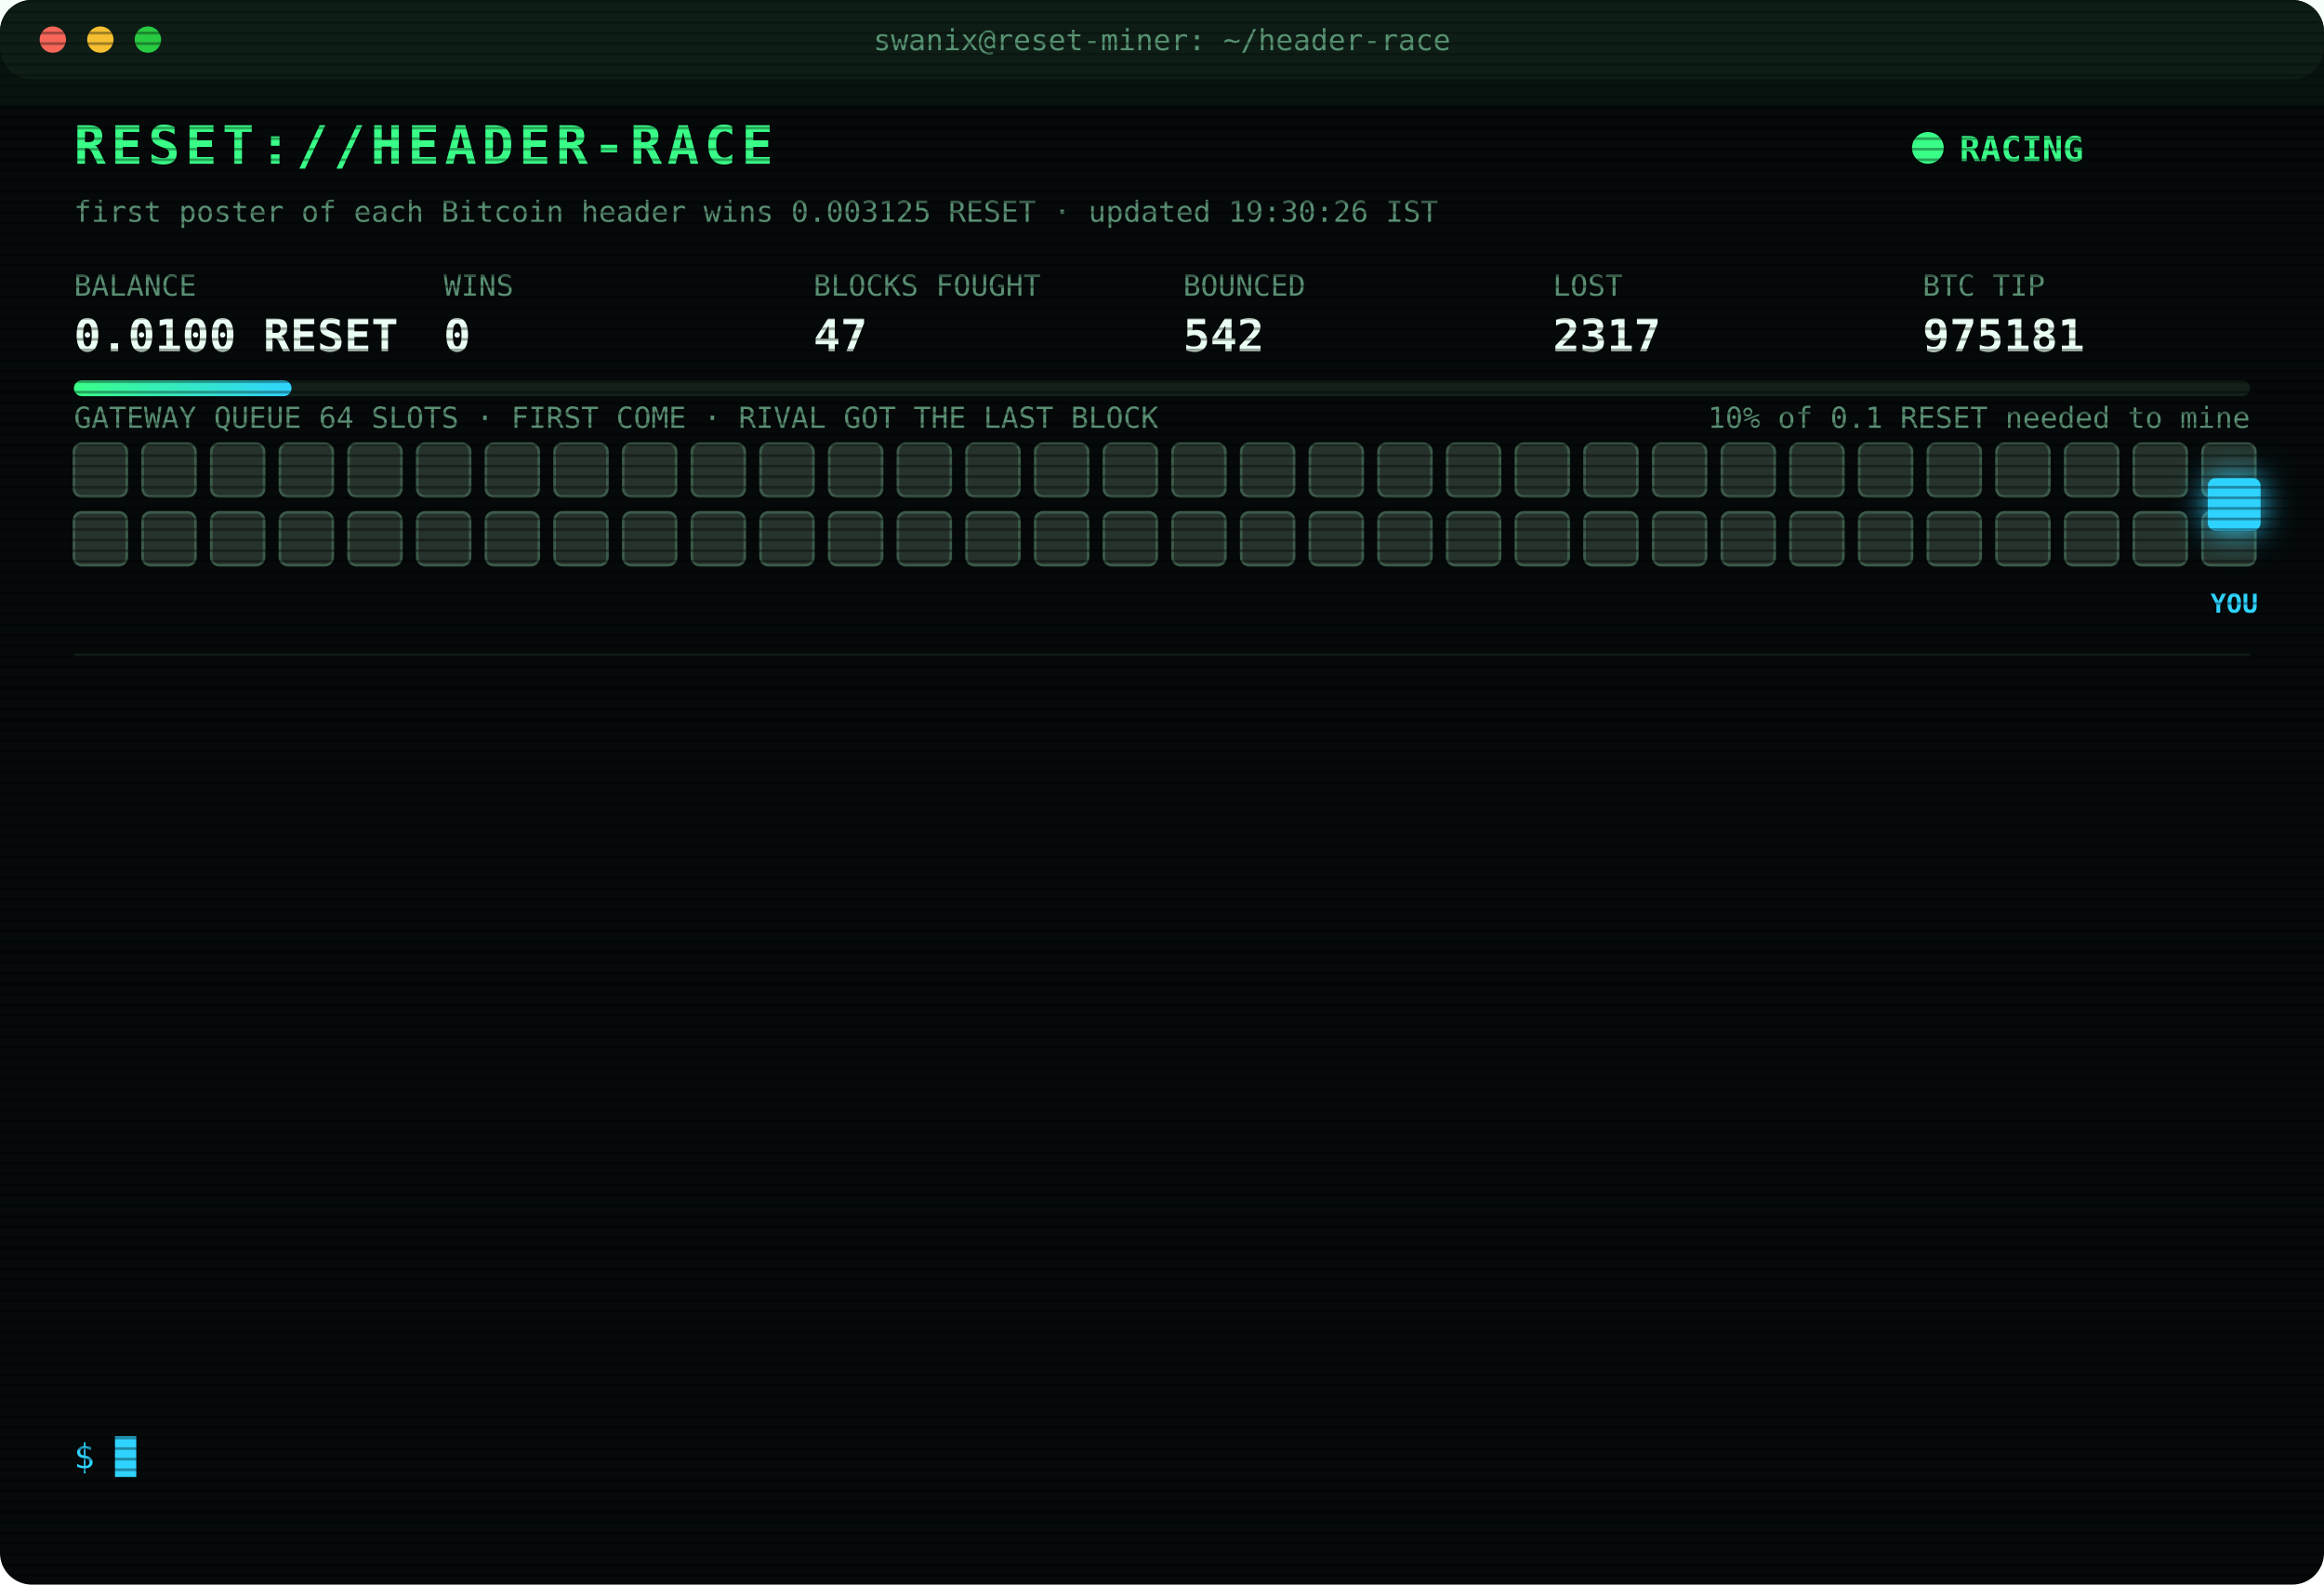
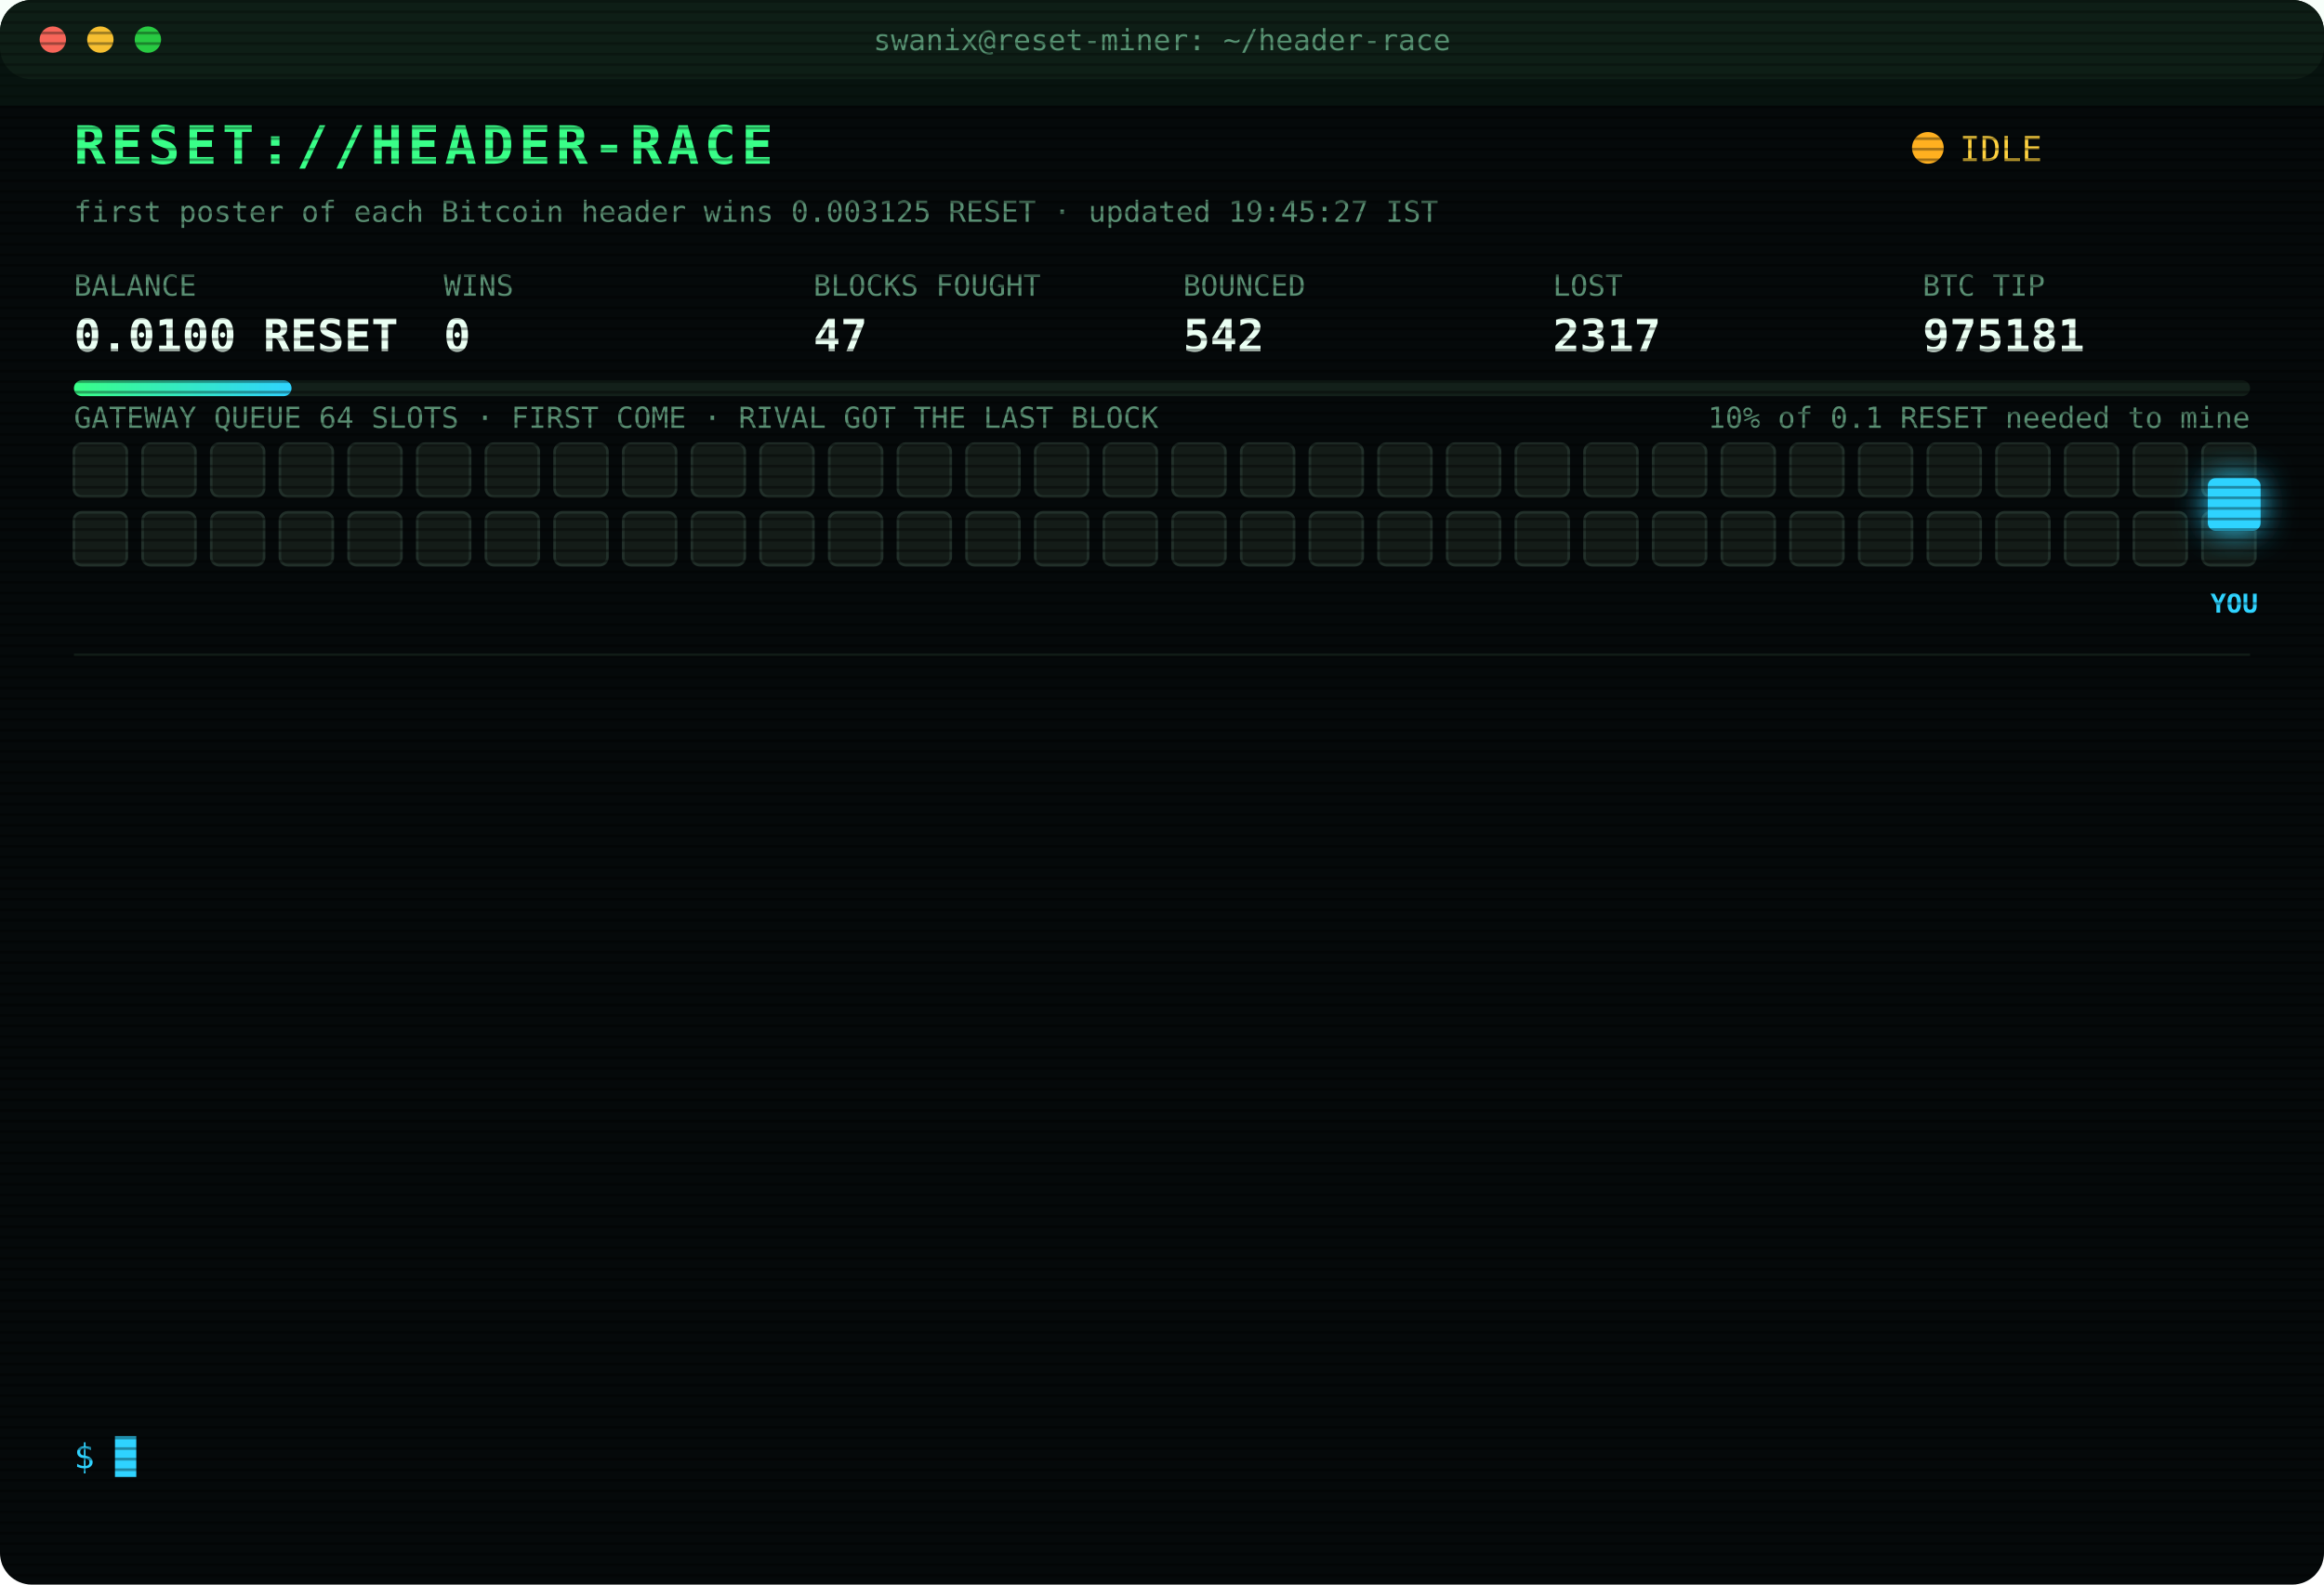
<svg xmlns="http://www.w3.org/2000/svg" width="880" height="600" viewBox="0 0 880 600" font-family="ui-monospace,SFMono-Regular,Menlo,Consolas,monospace">
  <style>
text{font-size:13px;fill:#7CFFB2}
.title{font-size:20px;font-weight:700;fill:#39FF88;letter-spacing:2px;animation:glitch 3s infinite steps(1)}
.sub{fill:#2fd3ff}.k{fill:#5a8f73;font-size:11px}.v{font-size:17px;font-weight:700;fill:#eafff3}
.ts{fill:#3f6b56}.boot{fill:#2fd3ff}.dim{fill:#5a8f73}.bad{fill:#ff4d6d}.warn{fill:#ffd23f}.mag{fill:#ff5cf0}.win{fill:#39FF88;font-weight:700}
.tag{font-size:10px;fill:#2fd3ff;font-weight:700}
.rival{fill:#26332c;stroke:#3c5a49;animation:jam 1.2s infinite alternate}
.idle{fill:#141c18;stroke:#22302a;animation:breathe 4s infinite}
.me{fill:#2fd3ff;filter:drop-shadow(0 0 6px #2fd3ff)}
.hover{animation:nudge 1.1s infinite ease-in-out}.bounce{animation:kick 1.4s infinite}
.ln{opacity:0;animation:in .4s forwards}
.cur{animation:blink 1s infinite steps(1)}
.scan{animation:scan 6s infinite linear}
.led{animation:blink 1.4s infinite}
@keyframes in{from{opacity:0;transform:translateX(-6px)}to{opacity:1;transform:none}}
@keyframes blink{50%{opacity:0}}
@keyframes jam{to{fill:#33463b}}
@keyframes breathe{50%{opacity:.4}}
@keyframes nudge{50%{transform:translateX(-10px)}}
@keyframes kick{0%,100%{transform:none}30%{transform:translateX(-14px)}55%{transform:translateX(10px) translateY(-6px)}}
@keyframes glitch{0%,92%{transform:none}93%{transform:translateX(2px);fill:#ff4d6d}95%{transform:translateX(-2px);fill:#2fd3ff}97%{transform:none}}
@keyframes scan{from{transform:translateY(-40px)}to{transform:translateY(600px)}}
</style>
  <defs>
    <pattern id="sl" width="4" height="4" patternUnits="userSpaceOnUse">
      <rect width="4" height="1" fill="#000" opacity=".35" />
    </pattern>
    <linearGradient id="bar">
      <stop offset="0" stop-color="#39FF88" />
      <stop offset="1" stop-color="#2fd3ff" />
    </linearGradient>
  </defs>
  <rect width="880" height="600" rx="12" fill="#05090a" />
  <rect width="880" height="30" rx="12" fill="#0d1512" />
  <circle cx="20" cy="15" r="5" fill="#ff5f57" />
  <circle cx="38" cy="15" r="5" fill="#febc2e" />
  <circle cx="56" cy="15" r="5" fill="#28c840" />
  <text x="440" y="19" text-anchor="middle" class="k">swanix@reset-miner: ~/header-race</text>
  <text x="28" y="62" class="title">RESET://HEADER-RACE</text>
-   <circle class="led" cx="730" cy="56" r="6" fill="#39FF88" />
-   <text x="742" y="61" class="win">RACING</text>
-   <text x="28" y="84" class="k">first poster of each Bitcoin header wins 0.003125 RESET · updated 19:30:26 IST</text>
+   <circle class="led" cx="730" cy="56" r="6" fill="#ffb020" />
+   <text x="742" y="61" class="warn">IDLE</text>
+   <text x="28" y="84" class="k">first poster of each Bitcoin header wins 0.003125 RESET · updated 19:45:27 IST</text>
  <text x="28" y="112" class="k">BALANCE</text>
  <text x="28" y="133" class="v">0.0100 RESET</text>
  <text x="168" y="112" class="k">WINS</text>
  <text x="168" y="133" class="v">0</text>
  <text x="308" y="112" class="k">BLOCKS FOUGHT</text>
  <text x="308" y="133" class="v">47</text>
  <text x="448" y="112" class="k">BOUNCED</text>
  <text x="448" y="133" class="v">542</text>
  <text x="588" y="112" class="k">LOST</text>
  <text x="588" y="133" class="v">2317</text>
  <text x="728" y="112" class="k">BTC TIP</text>
  <text x="728" y="133" class="v">975181</text>
  <rect x="28" y="144" width="824" height="6" rx="3" fill="#13201a" />
  <rect x="28" y="144" width="82.4" height="6" rx="3" fill="url(#bar)" />
  <text x="852" y="162" text-anchor="end" class="k">10% of 0.1 RESET needed to mine</text>
  <text x="28" y="162" class="k">GATEWAY QUEUE 64 SLOTS · FIRST COME · RIVAL GOT THE LAST BLOCK</text>
-   <rect class="rival" x="28" y="168" width="20" height="20" rx="3" style="animation-delay:0.00s" />
-   <rect class="rival" x="54" y="168" width="20" height="20" rx="3" style="animation-delay:0.05s" />
-   <rect class="rival" x="80" y="168" width="20" height="20" rx="3" style="animation-delay:0.10s" />
-   <rect class="rival" x="106" y="168" width="20" height="20" rx="3" style="animation-delay:0.15s" />
-   <rect class="rival" x="132" y="168" width="20" height="20" rx="3" style="animation-delay:0.20s" />
-   <rect class="rival" x="158" y="168" width="20" height="20" rx="3" style="animation-delay:0.25s" />
-   <rect class="rival" x="184" y="168" width="20" height="20" rx="3" style="animation-delay:0.30s" />
-   <rect class="rival" x="210" y="168" width="20" height="20" rx="3" style="animation-delay:0.35s" />
-   <rect class="rival" x="236" y="168" width="20" height="20" rx="3" style="animation-delay:0.40s" />
-   <rect class="rival" x="262" y="168" width="20" height="20" rx="3" style="animation-delay:0.45s" />
-   <rect class="rival" x="288" y="168" width="20" height="20" rx="3" style="animation-delay:0.50s" />
-   <rect class="rival" x="314" y="168" width="20" height="20" rx="3" style="animation-delay:0.55s" />
-   <rect class="rival" x="340" y="168" width="20" height="20" rx="3" style="animation-delay:0.60s" />
-   <rect class="rival" x="366" y="168" width="20" height="20" rx="3" style="animation-delay:0.65s" />
-   <rect class="rival" x="392" y="168" width="20" height="20" rx="3" style="animation-delay:0.70s" />
-   <rect class="rival" x="418" y="168" width="20" height="20" rx="3" style="animation-delay:0.75s" />
-   <rect class="rival" x="444" y="168" width="20" height="20" rx="3" style="animation-delay:0.80s" />
-   <rect class="rival" x="470" y="168" width="20" height="20" rx="3" style="animation-delay:0.85s" />
-   <rect class="rival" x="496" y="168" width="20" height="20" rx="3" style="animation-delay:0.90s" />
-   <rect class="rival" x="522" y="168" width="20" height="20" rx="3" style="animation-delay:0.95s" />
-   <rect class="rival" x="548" y="168" width="20" height="20" rx="3" style="animation-delay:1.00s" />
-   <rect class="rival" x="574" y="168" width="20" height="20" rx="3" style="animation-delay:1.05s" />
-   <rect class="rival" x="600" y="168" width="20" height="20" rx="3" style="animation-delay:1.10s" />
-   <rect class="rival" x="626" y="168" width="20" height="20" rx="3" style="animation-delay:1.15s" />
-   <rect class="rival" x="652" y="168" width="20" height="20" rx="3" style="animation-delay:1.20s" />
-   <rect class="rival" x="678" y="168" width="20" height="20" rx="3" style="animation-delay:1.25s" />
-   <rect class="rival" x="704" y="168" width="20" height="20" rx="3" style="animation-delay:1.30s" />
-   <rect class="rival" x="730" y="168" width="20" height="20" rx="3" style="animation-delay:1.35s" />
-   <rect class="rival" x="756" y="168" width="20" height="20" rx="3" style="animation-delay:1.40s" />
-   <rect class="rival" x="782" y="168" width="20" height="20" rx="3" style="animation-delay:1.45s" />
-   <rect class="rival" x="808" y="168" width="20" height="20" rx="3" style="animation-delay:1.50s" />
-   <rect class="rival" x="834" y="168" width="20" height="20" rx="3" style="animation-delay:1.55s" />
-   <rect class="rival" x="28" y="194" width="20" height="20" rx="3" style="animation-delay:1.60s" />
-   <rect class="rival" x="54" y="194" width="20" height="20" rx="3" style="animation-delay:1.65s" />
-   <rect class="rival" x="80" y="194" width="20" height="20" rx="3" style="animation-delay:1.70s" />
-   <rect class="rival" x="106" y="194" width="20" height="20" rx="3" style="animation-delay:1.75s" />
-   <rect class="rival" x="132" y="194" width="20" height="20" rx="3" style="animation-delay:1.80s" />
-   <rect class="rival" x="158" y="194" width="20" height="20" rx="3" style="animation-delay:1.85s" />
-   <rect class="rival" x="184" y="194" width="20" height="20" rx="3" style="animation-delay:1.90s" />
-   <rect class="rival" x="210" y="194" width="20" height="20" rx="3" style="animation-delay:1.95s" />
-   <rect class="rival" x="236" y="194" width="20" height="20" rx="3" style="animation-delay:2.00s" />
-   <rect class="rival" x="262" y="194" width="20" height="20" rx="3" style="animation-delay:2.05s" />
-   <rect class="rival" x="288" y="194" width="20" height="20" rx="3" style="animation-delay:2.10s" />
-   <rect class="rival" x="314" y="194" width="20" height="20" rx="3" style="animation-delay:2.15s" />
-   <rect class="rival" x="340" y="194" width="20" height="20" rx="3" style="animation-delay:2.20s" />
-   <rect class="rival" x="366" y="194" width="20" height="20" rx="3" style="animation-delay:2.25s" />
-   <rect class="rival" x="392" y="194" width="20" height="20" rx="3" style="animation-delay:2.30s" />
-   <rect class="rival" x="418" y="194" width="20" height="20" rx="3" style="animation-delay:2.35s" />
-   <rect class="rival" x="444" y="194" width="20" height="20" rx="3" style="animation-delay:2.40s" />
-   <rect class="rival" x="470" y="194" width="20" height="20" rx="3" style="animation-delay:2.45s" />
-   <rect class="rival" x="496" y="194" width="20" height="20" rx="3" style="animation-delay:2.50s" />
-   <rect class="rival" x="522" y="194" width="20" height="20" rx="3" style="animation-delay:2.55s" />
-   <rect class="rival" x="548" y="194" width="20" height="20" rx="3" style="animation-delay:2.60s" />
-   <rect class="rival" x="574" y="194" width="20" height="20" rx="3" style="animation-delay:2.65s" />
-   <rect class="rival" x="600" y="194" width="20" height="20" rx="3" style="animation-delay:2.70s" />
-   <rect class="rival" x="626" y="194" width="20" height="20" rx="3" style="animation-delay:2.75s" />
-   <rect class="rival" x="652" y="194" width="20" height="20" rx="3" style="animation-delay:2.80s" />
-   <rect class="rival" x="678" y="194" width="20" height="20" rx="3" style="animation-delay:2.85s" />
-   <rect class="rival" x="704" y="194" width="20" height="20" rx="3" style="animation-delay:2.90s" />
-   <rect class="rival" x="730" y="194" width="20" height="20" rx="3" style="animation-delay:2.95s" />
-   <rect class="rival" x="756" y="194" width="20" height="20" rx="3" style="animation-delay:3.00s" />
-   <rect class="rival" x="782" y="194" width="20" height="20" rx="3" style="animation-delay:3.05s" />
-   <rect class="rival" x="808" y="194" width="20" height="20" rx="3" style="animation-delay:3.10s" />
-   <rect class="rival" x="834" y="194" width="20" height="20" rx="3" style="animation-delay:3.15s" />
+   <rect class="idle" x="28" y="168" width="20" height="20" rx="3" style="animation-delay:0.00s" />
+   <rect class="idle" x="54" y="168" width="20" height="20" rx="3" style="animation-delay:0.05s" />
+   <rect class="idle" x="80" y="168" width="20" height="20" rx="3" style="animation-delay:0.10s" />
+   <rect class="idle" x="106" y="168" width="20" height="20" rx="3" style="animation-delay:0.15s" />
+   <rect class="idle" x="132" y="168" width="20" height="20" rx="3" style="animation-delay:0.20s" />
+   <rect class="idle" x="158" y="168" width="20" height="20" rx="3" style="animation-delay:0.25s" />
+   <rect class="idle" x="184" y="168" width="20" height="20" rx="3" style="animation-delay:0.30s" />
+   <rect class="idle" x="210" y="168" width="20" height="20" rx="3" style="animation-delay:0.35s" />
+   <rect class="idle" x="236" y="168" width="20" height="20" rx="3" style="animation-delay:0.40s" />
+   <rect class="idle" x="262" y="168" width="20" height="20" rx="3" style="animation-delay:0.45s" />
+   <rect class="idle" x="288" y="168" width="20" height="20" rx="3" style="animation-delay:0.50s" />
+   <rect class="idle" x="314" y="168" width="20" height="20" rx="3" style="animation-delay:0.55s" />
+   <rect class="idle" x="340" y="168" width="20" height="20" rx="3" style="animation-delay:0.60s" />
+   <rect class="idle" x="366" y="168" width="20" height="20" rx="3" style="animation-delay:0.65s" />
+   <rect class="idle" x="392" y="168" width="20" height="20" rx="3" style="animation-delay:0.70s" />
+   <rect class="idle" x="418" y="168" width="20" height="20" rx="3" style="animation-delay:0.75s" />
+   <rect class="idle" x="444" y="168" width="20" height="20" rx="3" style="animation-delay:0.80s" />
+   <rect class="idle" x="470" y="168" width="20" height="20" rx="3" style="animation-delay:0.85s" />
+   <rect class="idle" x="496" y="168" width="20" height="20" rx="3" style="animation-delay:0.90s" />
+   <rect class="idle" x="522" y="168" width="20" height="20" rx="3" style="animation-delay:0.95s" />
+   <rect class="idle" x="548" y="168" width="20" height="20" rx="3" style="animation-delay:1.00s" />
+   <rect class="idle" x="574" y="168" width="20" height="20" rx="3" style="animation-delay:1.05s" />
+   <rect class="idle" x="600" y="168" width="20" height="20" rx="3" style="animation-delay:1.10s" />
+   <rect class="idle" x="626" y="168" width="20" height="20" rx="3" style="animation-delay:1.15s" />
+   <rect class="idle" x="652" y="168" width="20" height="20" rx="3" style="animation-delay:1.20s" />
+   <rect class="idle" x="678" y="168" width="20" height="20" rx="3" style="animation-delay:1.25s" />
+   <rect class="idle" x="704" y="168" width="20" height="20" rx="3" style="animation-delay:1.30s" />
+   <rect class="idle" x="730" y="168" width="20" height="20" rx="3" style="animation-delay:1.35s" />
+   <rect class="idle" x="756" y="168" width="20" height="20" rx="3" style="animation-delay:1.40s" />
+   <rect class="idle" x="782" y="168" width="20" height="20" rx="3" style="animation-delay:1.45s" />
+   <rect class="idle" x="808" y="168" width="20" height="20" rx="3" style="animation-delay:1.50s" />
+   <rect class="idle" x="834" y="168" width="20" height="20" rx="3" style="animation-delay:1.55s" />
+   <rect class="idle" x="28" y="194" width="20" height="20" rx="3" style="animation-delay:1.60s" />
+   <rect class="idle" x="54" y="194" width="20" height="20" rx="3" style="animation-delay:1.65s" />
+   <rect class="idle" x="80" y="194" width="20" height="20" rx="3" style="animation-delay:1.70s" />
+   <rect class="idle" x="106" y="194" width="20" height="20" rx="3" style="animation-delay:1.75s" />
+   <rect class="idle" x="132" y="194" width="20" height="20" rx="3" style="animation-delay:1.80s" />
+   <rect class="idle" x="158" y="194" width="20" height="20" rx="3" style="animation-delay:1.85s" />
+   <rect class="idle" x="184" y="194" width="20" height="20" rx="3" style="animation-delay:1.90s" />
+   <rect class="idle" x="210" y="194" width="20" height="20" rx="3" style="animation-delay:1.95s" />
+   <rect class="idle" x="236" y="194" width="20" height="20" rx="3" style="animation-delay:2.00s" />
+   <rect class="idle" x="262" y="194" width="20" height="20" rx="3" style="animation-delay:2.05s" />
+   <rect class="idle" x="288" y="194" width="20" height="20" rx="3" style="animation-delay:2.10s" />
+   <rect class="idle" x="314" y="194" width="20" height="20" rx="3" style="animation-delay:2.15s" />
+   <rect class="idle" x="340" y="194" width="20" height="20" rx="3" style="animation-delay:2.20s" />
+   <rect class="idle" x="366" y="194" width="20" height="20" rx="3" style="animation-delay:2.25s" />
+   <rect class="idle" x="392" y="194" width="20" height="20" rx="3" style="animation-delay:2.30s" />
+   <rect class="idle" x="418" y="194" width="20" height="20" rx="3" style="animation-delay:2.35s" />
+   <rect class="idle" x="444" y="194" width="20" height="20" rx="3" style="animation-delay:2.40s" />
+   <rect class="idle" x="470" y="194" width="20" height="20" rx="3" style="animation-delay:2.45s" />
+   <rect class="idle" x="496" y="194" width="20" height="20" rx="3" style="animation-delay:2.50s" />
+   <rect class="idle" x="522" y="194" width="20" height="20" rx="3" style="animation-delay:2.55s" />
+   <rect class="idle" x="548" y="194" width="20" height="20" rx="3" style="animation-delay:2.60s" />
+   <rect class="idle" x="574" y="194" width="20" height="20" rx="3" style="animation-delay:2.65s" />
+   <rect class="idle" x="600" y="194" width="20" height="20" rx="3" style="animation-delay:2.70s" />
+   <rect class="idle" x="626" y="194" width="20" height="20" rx="3" style="animation-delay:2.75s" />
+   <rect class="idle" x="652" y="194" width="20" height="20" rx="3" style="animation-delay:2.80s" />
+   <rect class="idle" x="678" y="194" width="20" height="20" rx="3" style="animation-delay:2.85s" />
+   <rect class="idle" x="704" y="194" width="20" height="20" rx="3" style="animation-delay:2.90s" />
+   <rect class="idle" x="730" y="194" width="20" height="20" rx="3" style="animation-delay:2.95s" />
+   <rect class="idle" x="756" y="194" width="20" height="20" rx="3" style="animation-delay:3.00s" />
+   <rect class="idle" x="782" y="194" width="20" height="20" rx="3" style="animation-delay:3.05s" />
+   <rect class="idle" x="808" y="194" width="20" height="20" rx="3" style="animation-delay:3.10s" />
+   <rect class="idle" x="834" y="194" width="20" height="20" rx="3" style="animation-delay:3.15s" />
  <g class="hover">
    <rect class="me" x="836" y="181" width="20" height="20" rx="3" />
    <text class="tag" x="846" y="232" text-anchor="middle">YOU</text>
  </g>
  <line x1="28" x2="852" y1="248" y2="248" stroke="#13201a" />
  <g class="ln" style="animation-delay:0.40s">
    <text x="28" y="270" class="ts">16:55:00</text>
    <text x="104" y="270" class="bad">[LOST] #975168 taken by a rival miner</text>
  </g>
  <g class="ln" style="animation-delay:0.65s">
    <text x="28" y="292" class="ts">17:09:11</text>
    <text x="104" y="292" class="bad">[LOST] #975169 taken by a rival miner</text>
  </g>
  <g class="ln" style="animation-delay:0.90s">
    <text x="28" y="314" class="ts">17:09:16</text>
    <text x="104" y="314" class="bad">[LOST] #975170 taken by a rival miner</text>
  </g>
  <g class="ln" style="animation-delay:1.15s">
    <text x="28" y="336" class="ts">17:33:10</text>
    <text x="104" y="336" class="bad">[LOST] #975171 taken by a rival miner</text>
  </g>
  <g class="ln" style="animation-delay:1.40s">
    <text x="28" y="358" class="ts">17:38:06</text>
    <text x="104" y="358" class="bad">[LOST] #975172 taken by a rival miner</text>
  </g>
  <g class="ln" style="animation-delay:1.65s">
    <text x="28" y="380" class="ts">17:41:31</text>
    <text x="104" y="380" class="bad">[LOST] #975173 taken by a rival miner</text>
  </g>
  <g class="ln" style="animation-delay:1.90s">
    <text x="28" y="402" class="ts">17:42:52</text>
    <text x="104" y="402" class="bad">[LOST] #975174 taken by a rival miner</text>
  </g>
  <g class="ln" style="animation-delay:2.15s">
    <text x="28" y="424" class="ts">17:57:50</text>
    <text x="104" y="424" class="bad">[LOST] #975175 taken by a rival miner</text>
  </g>
  <g class="ln" style="animation-delay:2.40s">
    <text x="28" y="446" class="ts">18:00:33</text>
    <text x="104" y="446" class="bad">[LOST] #975176 taken by a rival miner</text>
  </g>
  <g class="ln" style="animation-delay:2.65s">
    <text x="28" y="468" class="ts">18:08:58</text>
    <text x="104" y="468" class="bad">[LOST] #975177 taken by a rival miner</text>
  </g>
  <g class="ln" style="animation-delay:2.90s">
    <text x="28" y="490" class="ts">18:17:05</text>
    <text x="104" y="490" class="bad">[LOST] #975178 taken by a rival miner</text>
  </g>
  <g class="ln" style="animation-delay:3.15s">
    <text x="28" y="512" class="ts">19:21:09</text>
    <text x="104" y="512" class="bad">[LOST] #975180 taken by a rival miner</text>
  </g>
  <g class="ln" style="animation-delay:3.40s">
    <text x="28" y="534" class="ts">19:22:08</text>
    <text x="104" y="534" class="bad">[LOST] #975181 taken by a rival miner</text>
  </g>
  <text x="28" y="556" class="sub">$ <tspan class="cur">█</tspan>
  </text>
  <rect width="880" height="600" rx="12" fill="url(#sl)" pointer-events="none" />
  <rect class="scan" width="880" height="40" fill="#39FF88" opacity=".04" />
</svg>
